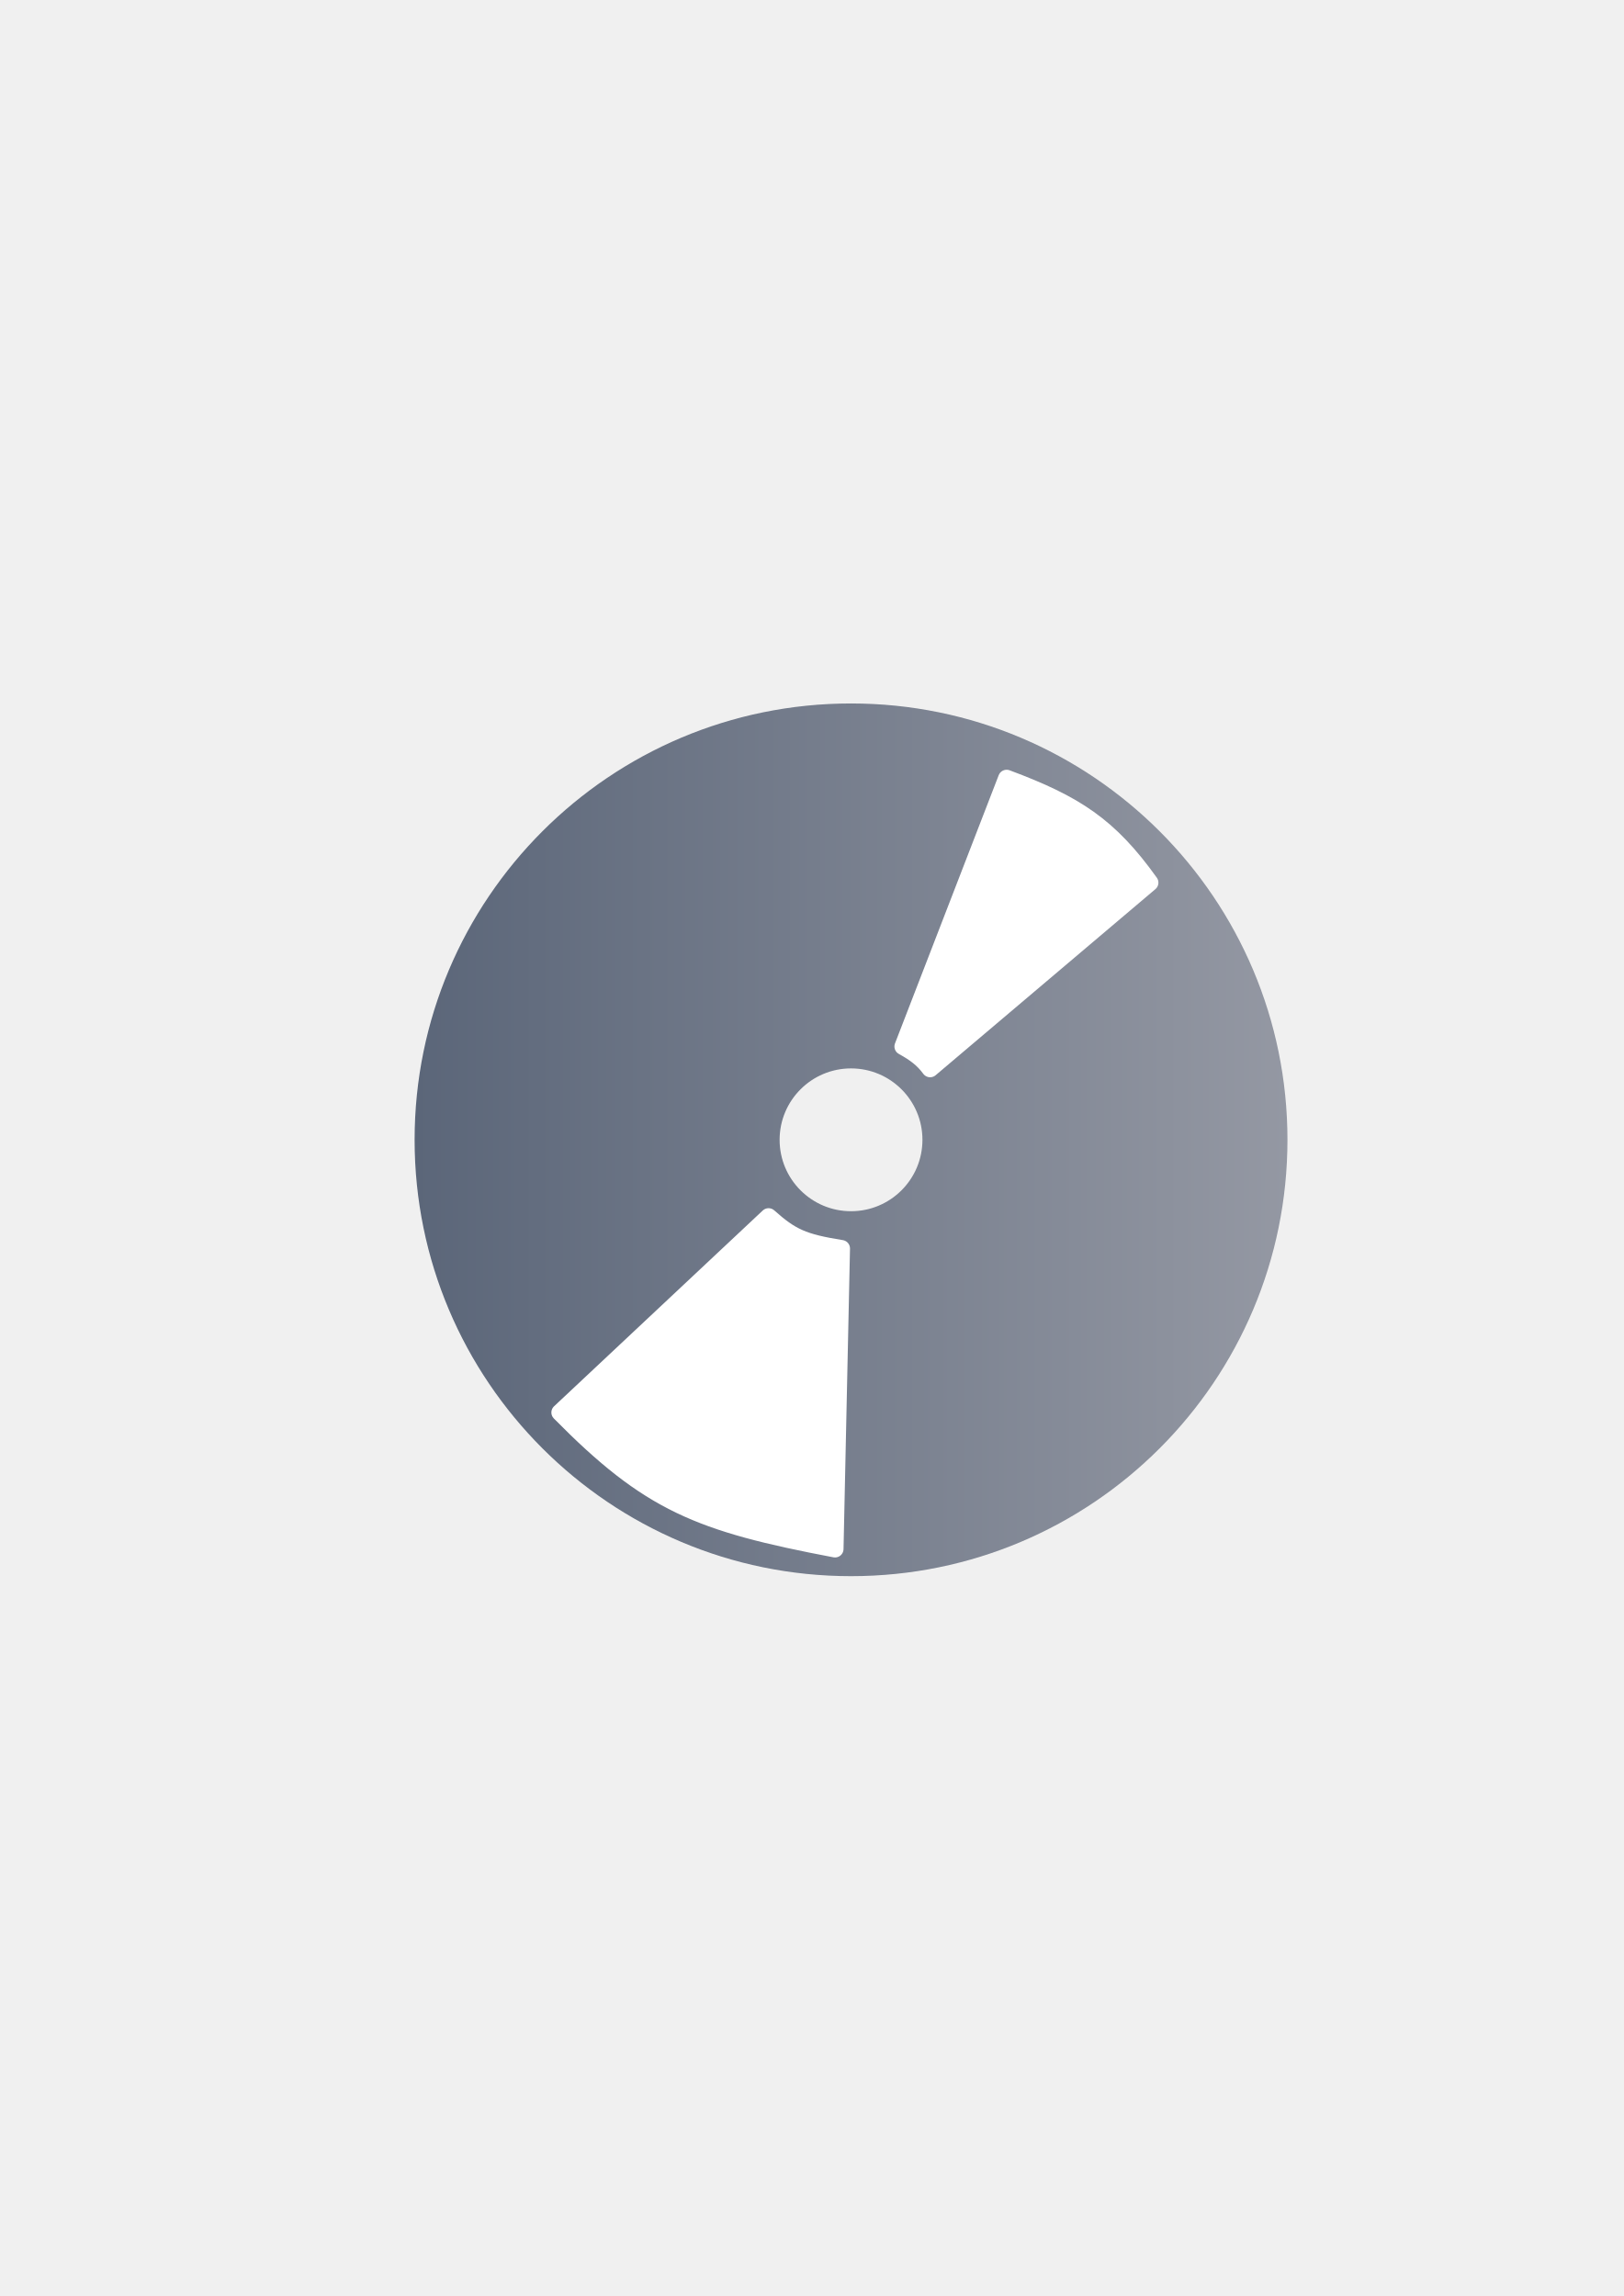
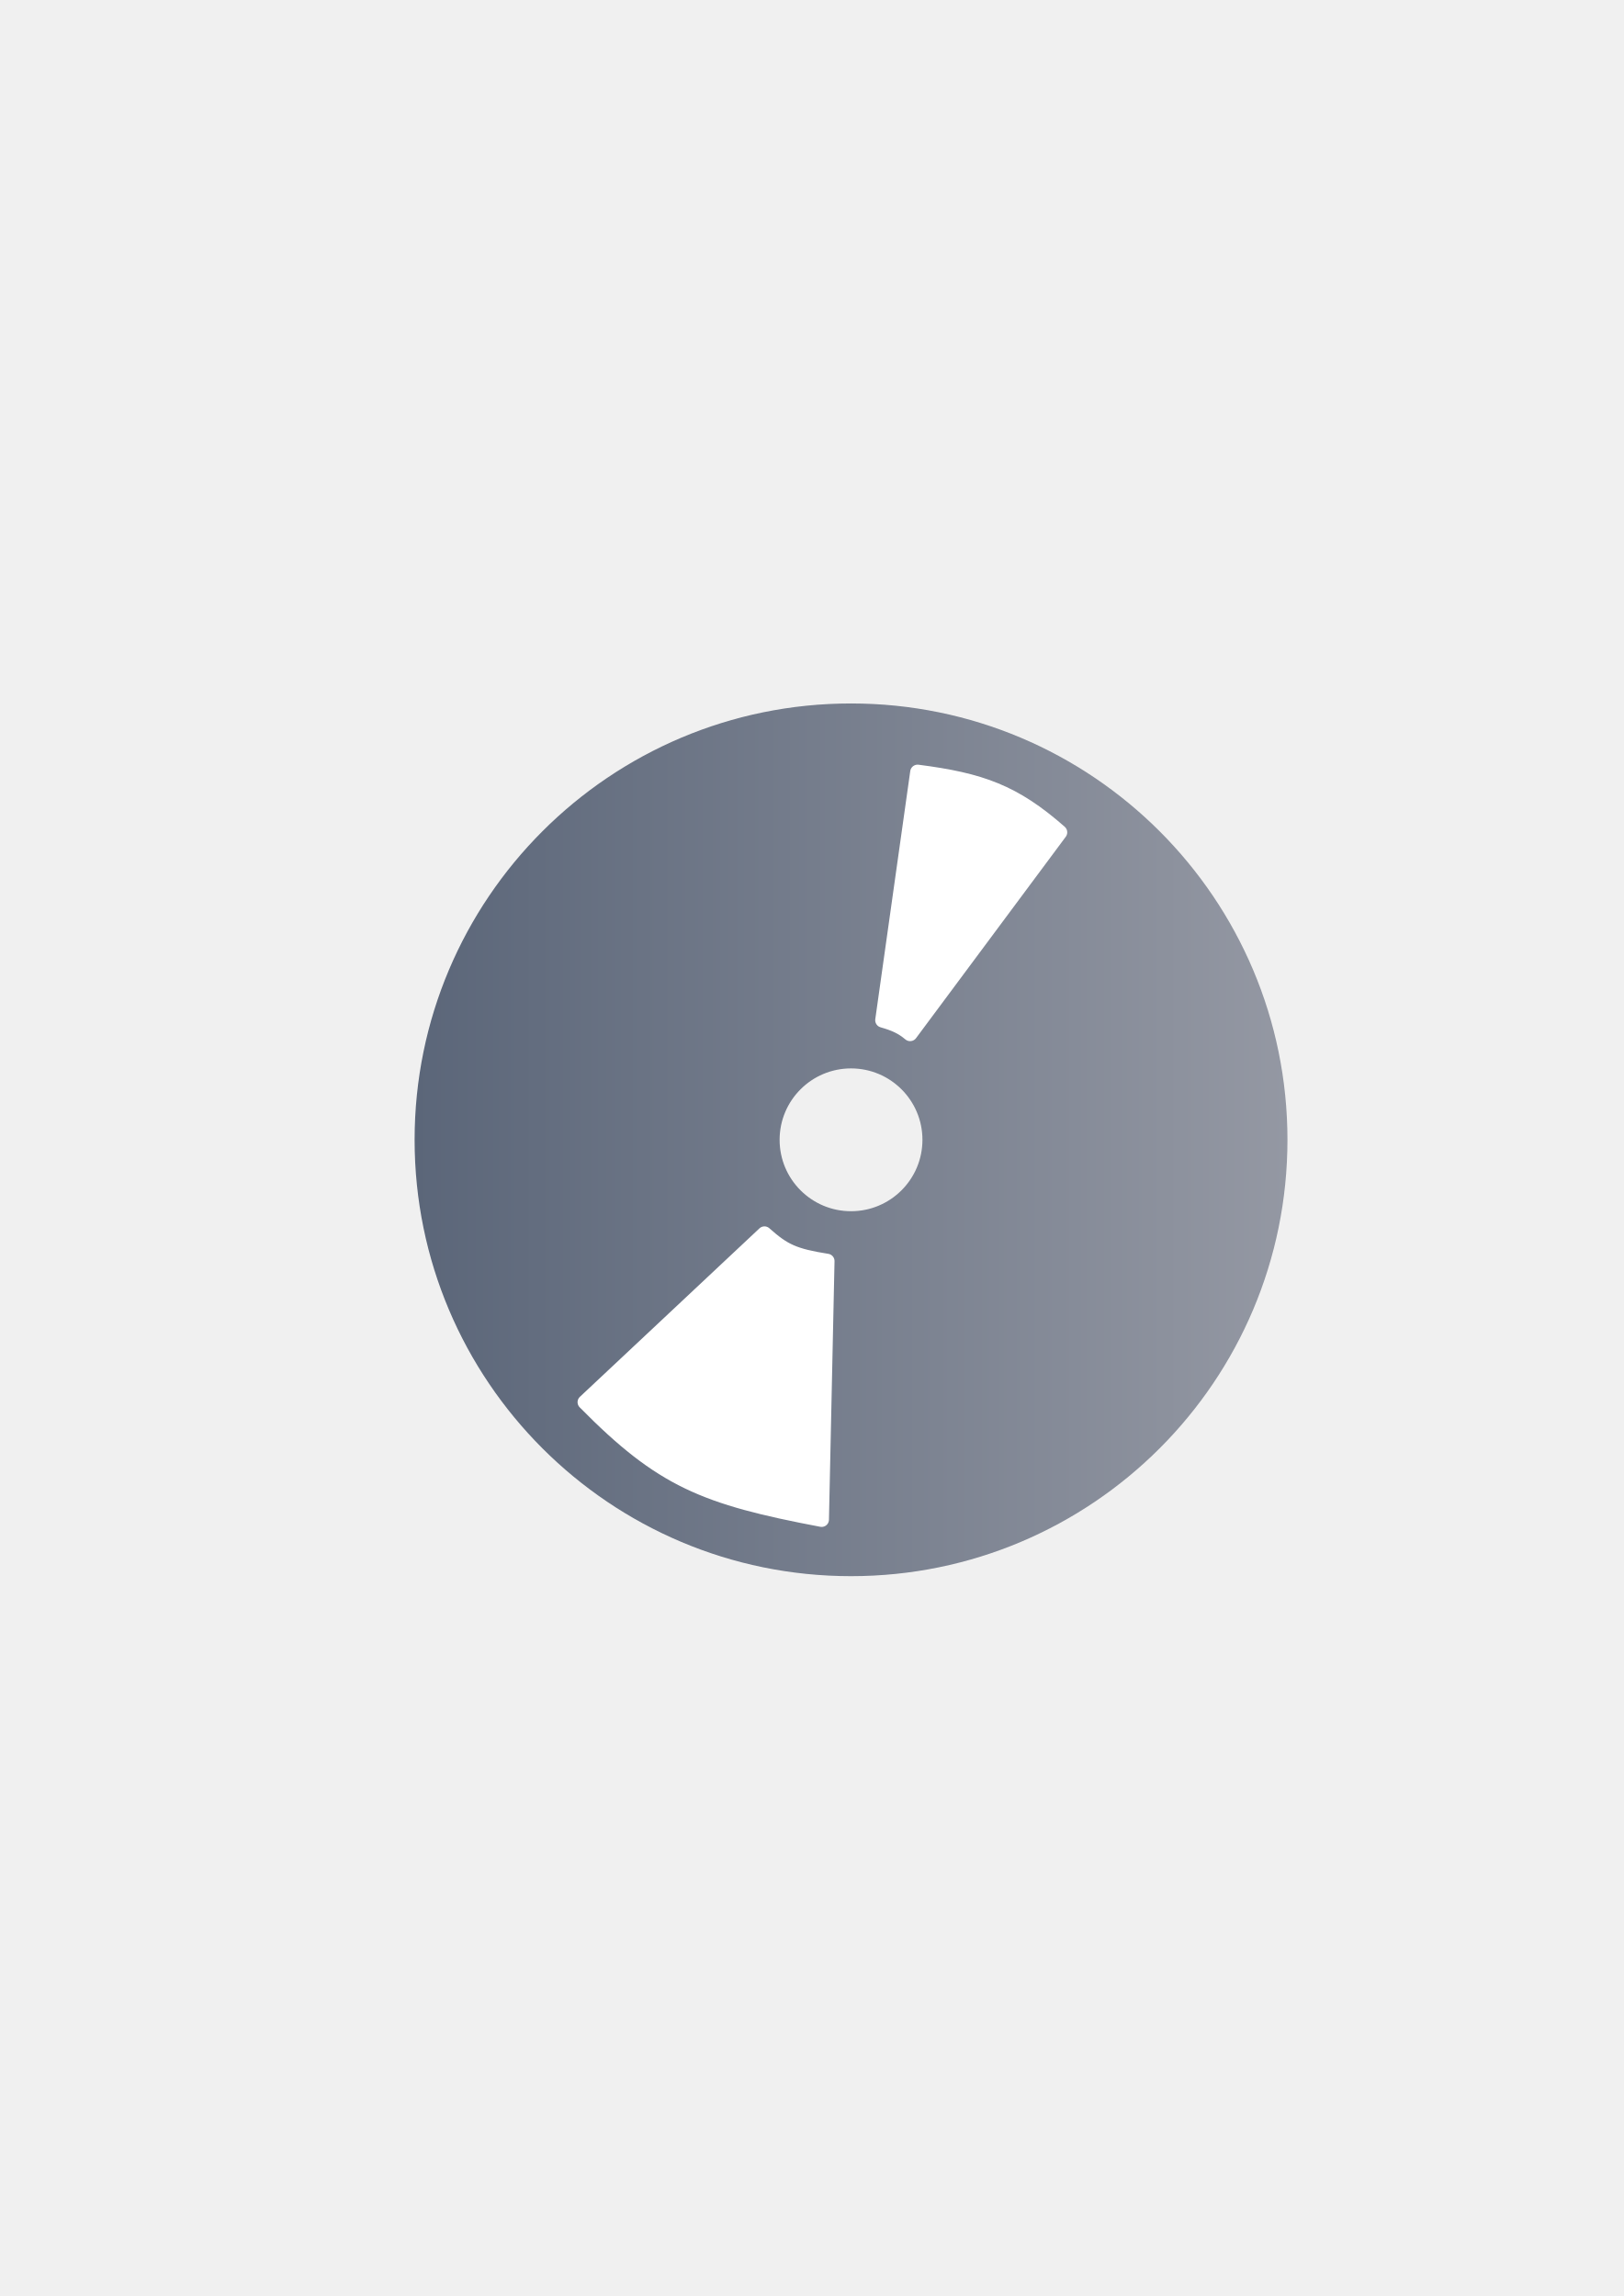
<svg xmlns="http://www.w3.org/2000/svg" xmlns:xlink="http://www.w3.org/1999/xlink" width="210mm" height="297mm" viewBox="0 0 744.094 1052.362" id="svg2" version="1.1">
  <defs id="defs4">
    <linearGradient id="linearGradient4160">
      <stop style="stop-color:#5a6578;stop-opacity:1;" offset="0" id="stop4162" />
      <stop style="stop-color:#9397a2;stop-opacity:1" offset="1" id="stop4164" />
    </linearGradient>
    <linearGradient id="linearGradient2224">
      <stop id="stop2226" offset="0" style="stop-color:#7c7c7c;stop-opacity:1;" />
      <stop id="stop2228" offset="1" style="stop-color:#b8b8b8;stop-opacity:1;" />
    </linearGradient>
    <linearGradient id="linearGradient15218">
      <stop id="stop15220" offset="0" style="stop-color:#eeeeef;stop-opacity:1;" />
      <stop id="stop2736" offset="0.599" style="stop-color:#d3d7cf;stop-opacity:1;" />
      <stop id="stop2738" offset="0.828" style="stop-color:#ffffff;stop-opacity:1;" />
      <stop id="stop15222" offset="1" style="stop-color:#d3d7cf;stop-opacity:1;" />
    </linearGradient>
    <pattern y="0" x="0" height="6" width="6" patternUnits="userSpaceOnUse" id="EMFhbasepattern" />
    <pattern y="0" x="0" height="6" width="6" patternUnits="userSpaceOnUse" id="EMFhbasepattern-5" />
    <linearGradient xlink:href="#linearGradient4160" id="linearGradient4166" x1="190" y1="522.429" x2="590" y2="522.429" gradientUnits="userSpaceOnUse" />
  </defs>
  <g id="layer1">
    <rect style="opacity:1;fill:none;fill-opacity:1;stroke:none;stroke-width:23;stroke-linecap:butt;stroke-linejoin:round;stroke-miterlimit:4;stroke-dasharray:none;stroke-opacity:1" id="rect4160" width="400" height="400" x="190" y="322.362" />
    <path style="color:#000000;clip-rule:nonzero;display:inline;overflow:visible;visibility:visible;opacity:0.99;isolation:auto;mix-blend-mode:normal;color-interpolation:sRGB;color-interpolation-filters:linearRGB;solid-color:#000000;solid-opacity:1;fill:url(#linearGradient4166);fill-opacity:1;fill-rule:nonzero;stroke:none;stroke-width:11.593;stroke-linecap:butt;stroke-linejoin:round;stroke-miterlimit:4;stroke-dasharray:none;stroke-dashoffset:0;stroke-opacity:1;color-rendering:auto;image-rendering:auto;shape-rendering:auto;text-rendering:auto;enable-background:accumulate" d="m 390,322.429 a 200,200 0 0 0 -200,200 200,200 0 0 0 200,200 200,200 0 0 0 200,-200 200,200 0 0 0 -200,-200 z m 0,167.273 A 32.727,32.727 0 0 1 422.727,522.429 32.727,32.727 0 0 1 390,555.157 32.727,32.727 0 0 1 357.273,522.429 32.727,32.727 0 0 1 390,489.702 Z" id="path4153" />
-     <path style="fill:#ffffff;fill-rule:evenodd;stroke:#ffffff;stroke-width:7.788;stroke-linecap:butt;stroke-linejoin:round;stroke-miterlimit:4;stroke-dasharray:none;stroke-opacity:1" d="m 413.783,479.649 47.526,-122.94 c 31.601,11.784 47.019,21.782 65.659,47.845 l -100.72,85.308 c -3.242,-4.383 -6.769,-7.062 -12.464,-10.213 z" id="path4172" />
-     <path style="fill:#ffffff;fill-rule:evenodd;stroke:#ffffff;stroke-width:7.788;stroke-linecap:butt;stroke-linejoin:round;stroke-miterlimit:4;stroke-dasharray:none;stroke-opacity:1" d="m 385.636,572.25 -2.969,137.711 C 320.311,698.133 297.633,689.094 256.572,647.409 l 95.64,-89.741 c 10.417,9.273 15.711,11.759 33.424,14.583 z" id="path4172-5" />
+     <path style="fill:#ffffff;fill-rule:evenodd;stroke:#ffffff;stroke-width:6.787;stroke-linecap:butt;stroke-linejoin:round;stroke-miterlimit:4;stroke-dasharray:none;stroke-opacity:1" d="m 404.476,467.603 16.031,-113.733 c 29.149,3.754 44.211,9.191 65.182,27.626 l -68.616,92.31 c -3.618,-3.079 -7.141,-4.655 -12.597,-6.204 z" id="path4172" />
+     <path style="fill:#ffffff;fill-rule:evenodd;stroke:#ffffff;stroke-width:6.702;stroke-linecap:butt;stroke-linejoin:round;stroke-miterlimit:4;stroke-dasharray:none;stroke-opacity:1" d="m 379.088,578.005 -2.555,118.499 C 322.875,686.327 303.362,678.549 268.029,642.679 l 82.297,-77.222 c 8.964,7.979 13.519,10.118 28.761,12.548 z" id="path4172-5" />
  </g>
</svg>
